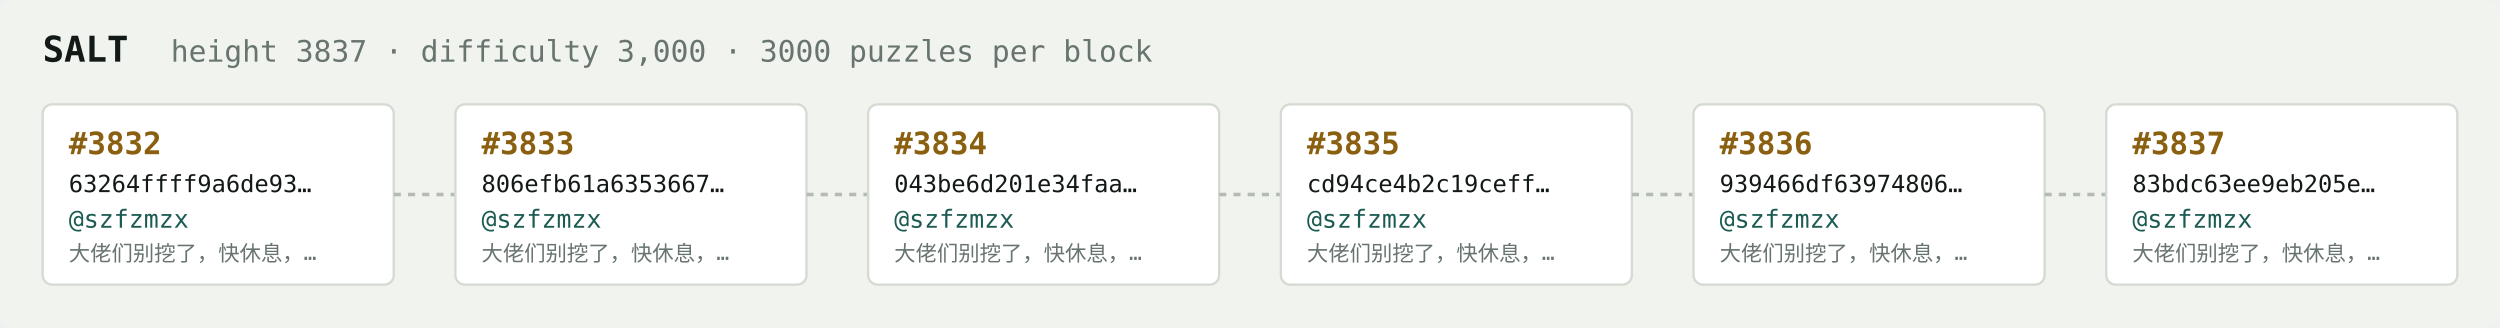
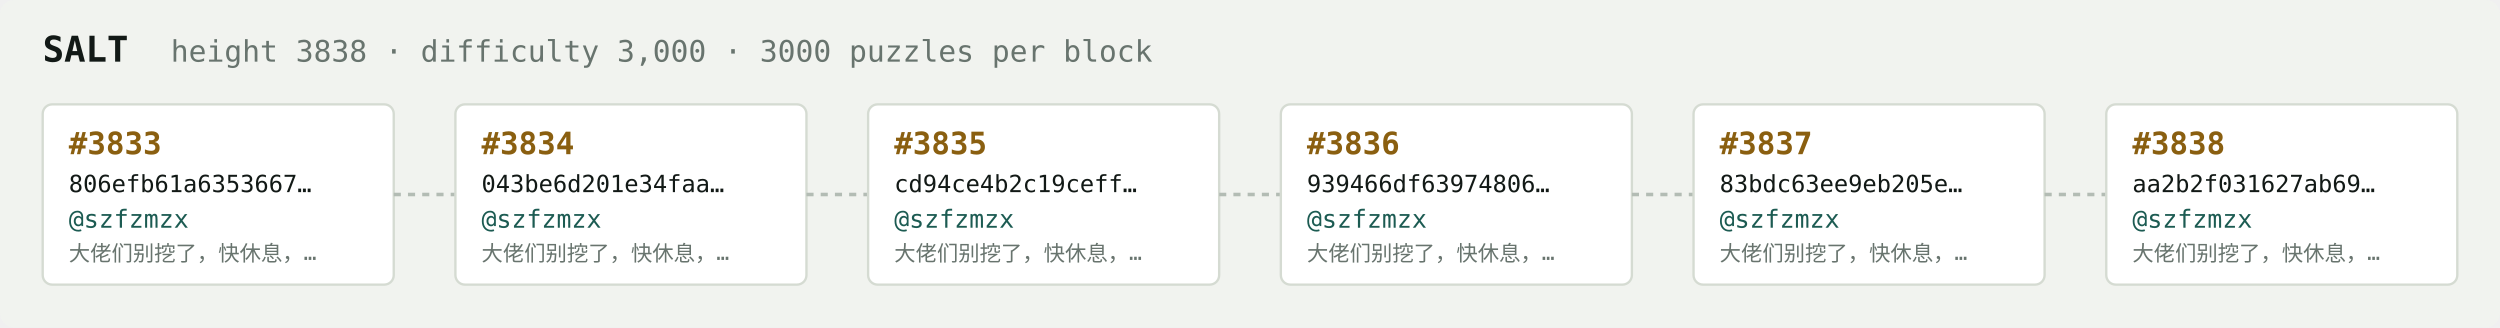
<svg xmlns="http://www.w3.org/2000/svg" width="1054" height="138" viewBox="0 0 1054 138" font-family="ui-monospace,SFMono-Regular,Menlo,monospace">
  <rect fill="#f1f3ef" width="1054" height="138" rx="6" />
  <text x="18" y="26" fill="#121916" font-size="15" font-weight="700">SALT</text>
-   <text x="72" y="26" fill="#68746e" font-size="12.5">height 3837 · difficulty 3,000 · 3000 puzzles per block</text>
+   <text x="72" y="26" fill="#68746e" font-size="12.5">height 3838 · difficulty 3,000 · 3000 puzzles per block</text>
  <rect x="18" y="44" width="148" height="76" rx="4" fill="#ffffff" stroke="#d5dbd2" stroke-width="1" />
-   <text x="29" y="65" fill="#8a5f10" font-size="13" font-weight="700">#3832</text>
-   <text x="29" y="81" fill="#121916" font-size="10">63264ffff9a6de93…</text>
+   <text x="29" y="65" fill="#8a5f10" font-size="13" font-weight="700">#3833</text>
+   <text x="29" y="81" fill="#121916" font-size="10">806efb61a6353667…</text>
  <text x="29" y="96" fill="#1c5b52" font-size="10.5">@szfzmzx</text>
  <text x="29" y="110" fill="#68746e" font-size="9">大佬们别挖了，快休息，…</text>
  <line x1="166" y1="82.0" x2="192" y2="82.0" stroke="#b3bcb4" stroke-width="1.5" stroke-dasharray="3 3" />
  <rect x="192" y="44" width="148" height="76" rx="4" fill="#ffffff" stroke="#d5dbd2" stroke-width="1" />
-   <text x="203" y="65" fill="#8a5f10" font-size="13" font-weight="700">#3833</text>
-   <text x="203" y="81" fill="#121916" font-size="10">806efb61a6353667…</text>
+   <text x="203" y="65" fill="#8a5f10" font-size="13" font-weight="700">#3834</text>
+   <text x="203" y="81" fill="#121916" font-size="10">043be6d201e34faa…</text>
  <text x="203" y="96" fill="#1c5b52" font-size="10.5">@szfzmzx</text>
  <text x="203" y="110" fill="#68746e" font-size="9">大佬们别挖了，快休息，…</text>
  <line x1="340" y1="82.0" x2="366" y2="82.0" stroke="#b3bcb4" stroke-width="1.5" stroke-dasharray="3 3" />
  <rect x="366" y="44" width="148" height="76" rx="4" fill="#ffffff" stroke="#d5dbd2" stroke-width="1" />
-   <text x="377" y="65" fill="#8a5f10" font-size="13" font-weight="700">#3834</text>
-   <text x="377" y="81" fill="#121916" font-size="10">043be6d201e34faa…</text>
+   <text x="377" y="65" fill="#8a5f10" font-size="13" font-weight="700">#3835</text>
+   <text x="377" y="81" fill="#121916" font-size="10">cd94ce4b2c19ceff…</text>
  <text x="377" y="96" fill="#1c5b52" font-size="10.5">@szfzmzx</text>
  <text x="377" y="110" fill="#68746e" font-size="9">大佬们别挖了，快休息，…</text>
  <line x1="514" y1="82.0" x2="540" y2="82.0" stroke="#b3bcb4" stroke-width="1.5" stroke-dasharray="3 3" />
  <rect x="540" y="44" width="148" height="76" rx="4" fill="#ffffff" stroke="#d5dbd2" stroke-width="1" />
-   <text x="551" y="65" fill="#8a5f10" font-size="13" font-weight="700">#3835</text>
-   <text x="551" y="81" fill="#121916" font-size="10">cd94ce4b2c19ceff…</text>
+   <text x="551" y="65" fill="#8a5f10" font-size="13" font-weight="700">#3836</text>
+   <text x="551" y="81" fill="#121916" font-size="10">939466df63974806…</text>
  <text x="551" y="96" fill="#1c5b52" font-size="10.5">@szfzmzx</text>
  <text x="551" y="110" fill="#68746e" font-size="9">大佬们别挖了，快休息，…</text>
  <line x1="688" y1="82.0" x2="714" y2="82.0" stroke="#b3bcb4" stroke-width="1.5" stroke-dasharray="3 3" />
  <rect x="714" y="44" width="148" height="76" rx="4" fill="#ffffff" stroke="#d5dbd2" stroke-width="1" />
-   <text x="725" y="65" fill="#8a5f10" font-size="13" font-weight="700">#3836</text>
-   <text x="725" y="81" fill="#121916" font-size="10">939466df63974806…</text>
+   <text x="725" y="65" fill="#8a5f10" font-size="13" font-weight="700">#3837</text>
+   <text x="725" y="81" fill="#121916" font-size="10">83bdc63ee9eb205e…</text>
  <text x="725" y="96" fill="#1c5b52" font-size="10.5">@szfzmzx</text>
  <text x="725" y="110" fill="#68746e" font-size="9">大佬们别挖了，快休息，…</text>
  <line x1="862" y1="82.0" x2="888" y2="82.0" stroke="#b3bcb4" stroke-width="1.5" stroke-dasharray="3 3" />
  <rect x="888" y="44" width="148" height="76" rx="4" fill="#ffffff" stroke="#d5dbd2" stroke-width="1" />
-   <text x="899" y="65" fill="#8a5f10" font-size="13" font-weight="700">#3837</text>
-   <text x="899" y="81" fill="#121916" font-size="10">83bdc63ee9eb205e…</text>
+   <text x="899" y="65" fill="#8a5f10" font-size="13" font-weight="700">#3838</text>
+   <text x="899" y="81" fill="#121916" font-size="10">aa2b2f031627ab69…</text>
  <text x="899" y="96" fill="#1c5b52" font-size="10.5">@szfzmzx</text>
  <text x="899" y="110" fill="#68746e" font-size="9">大佬们别挖了，快休息，…</text>
</svg>
